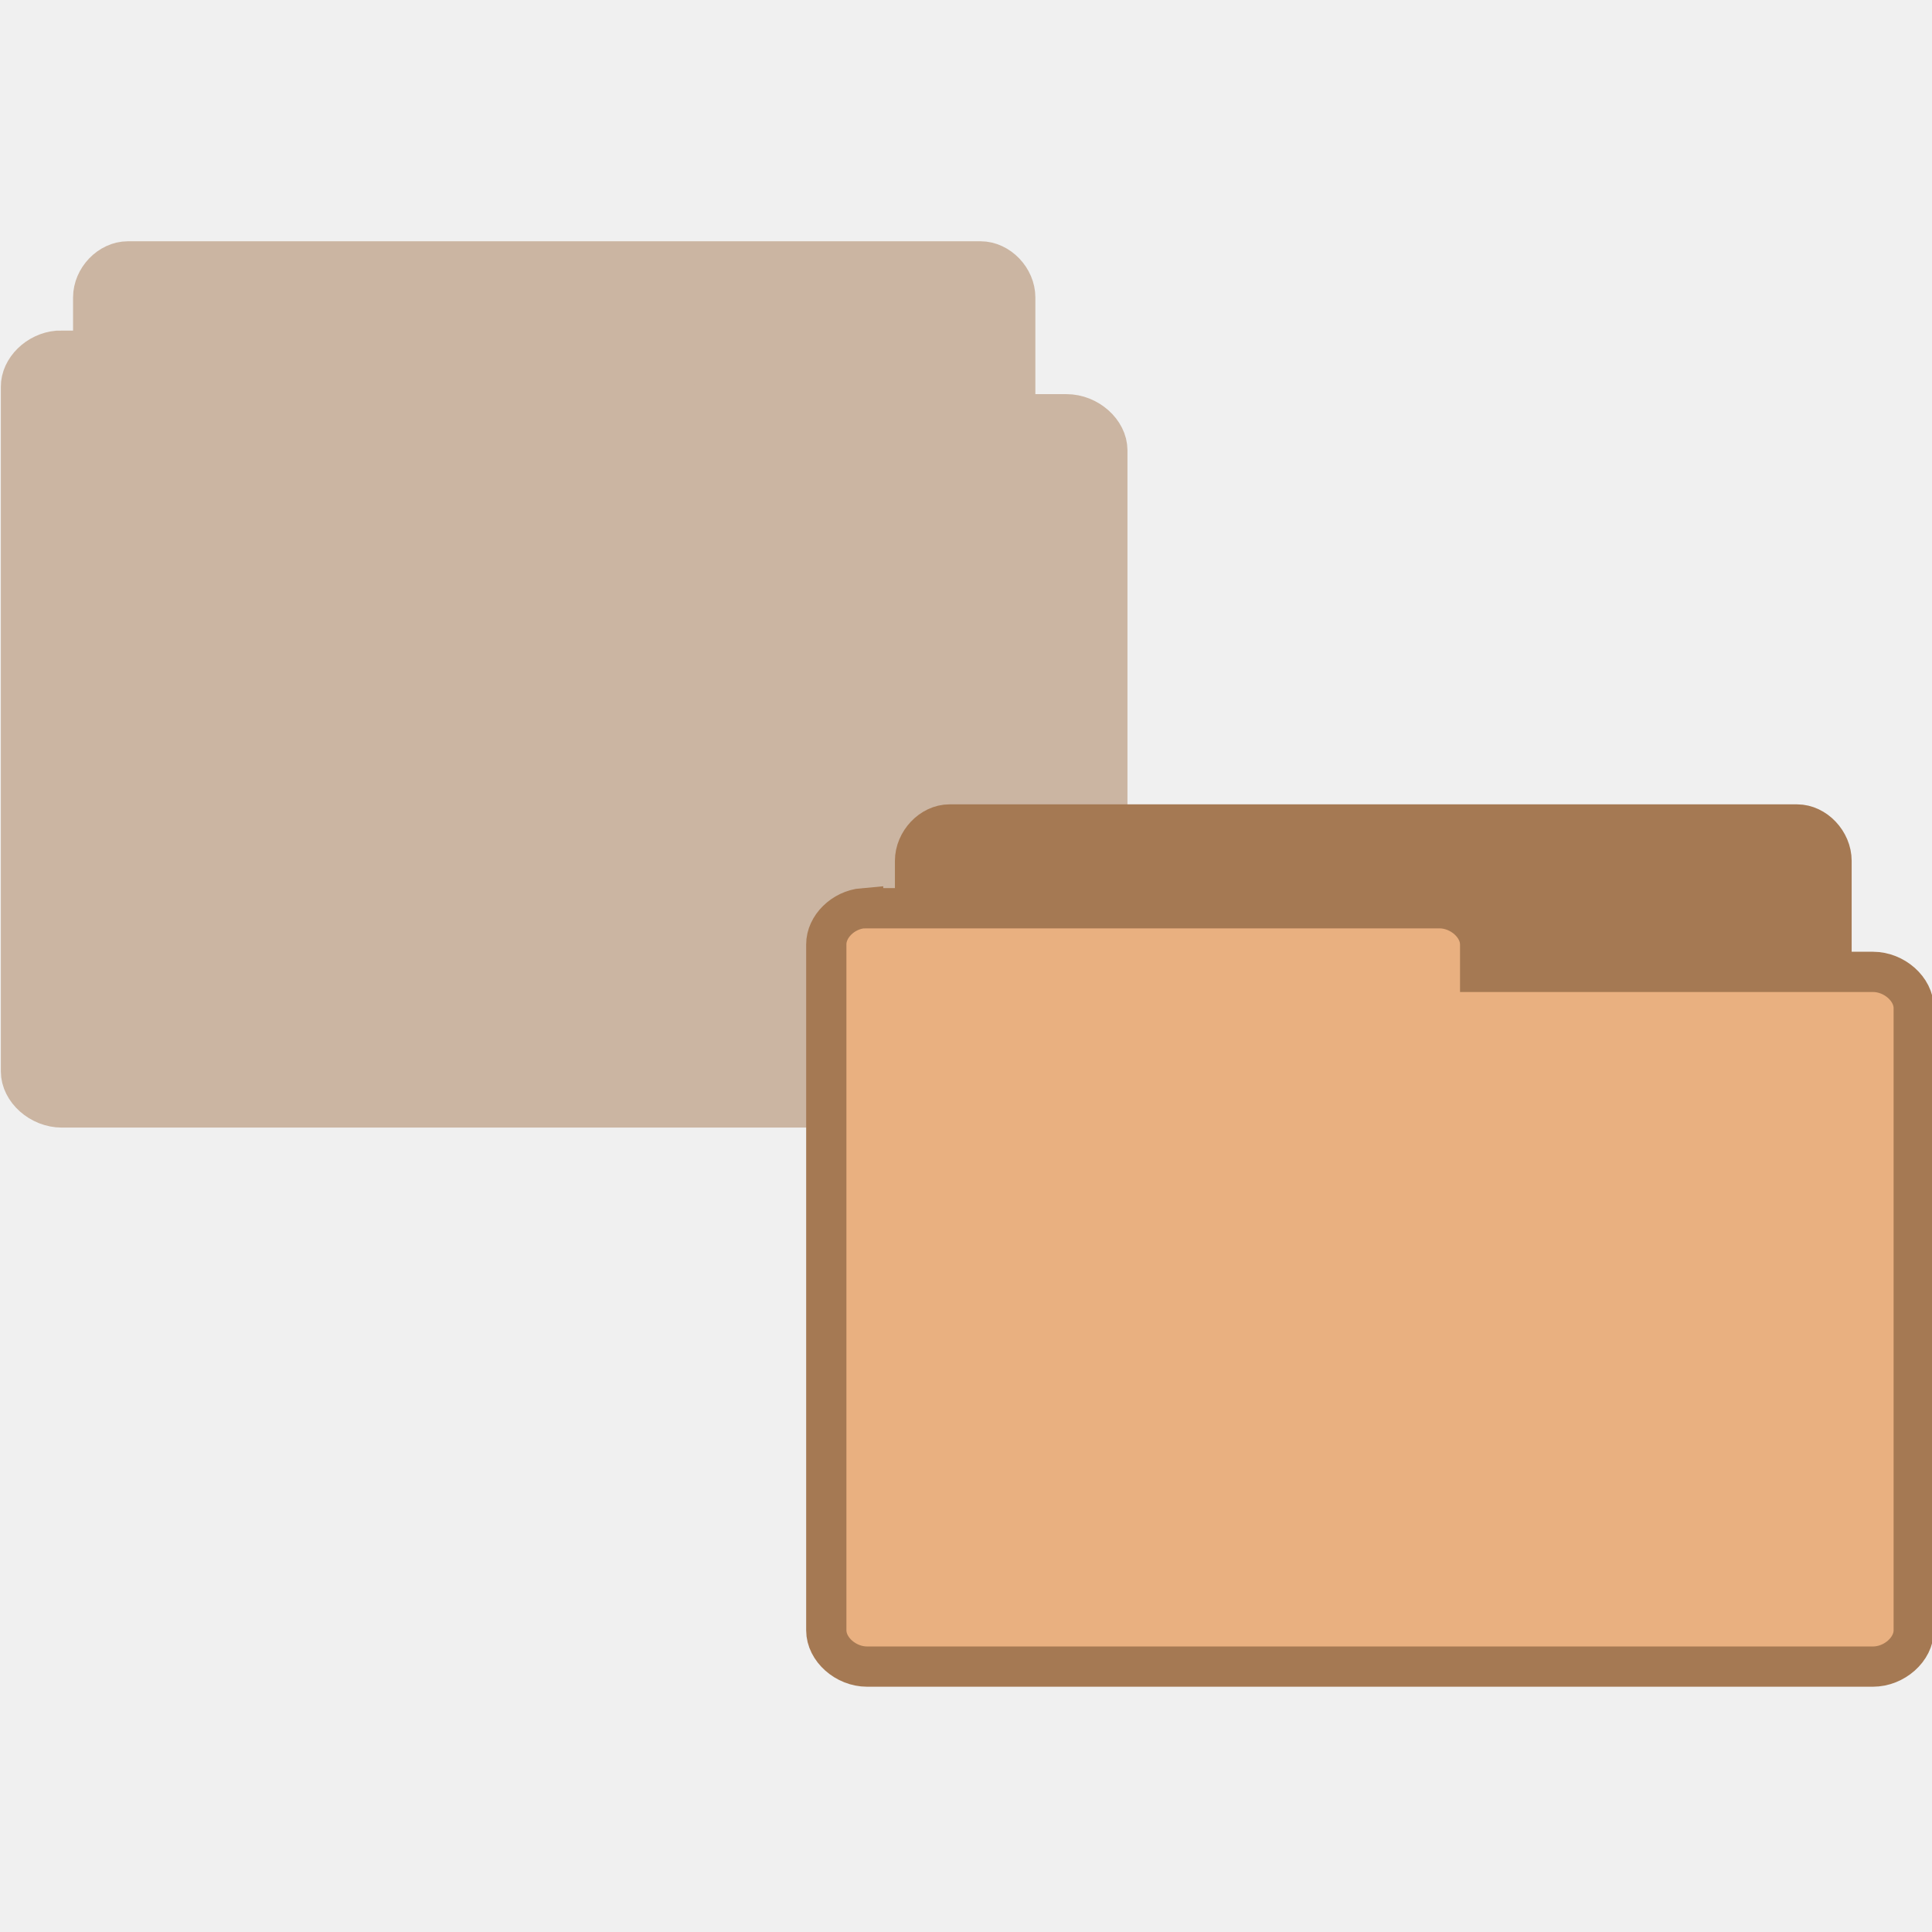
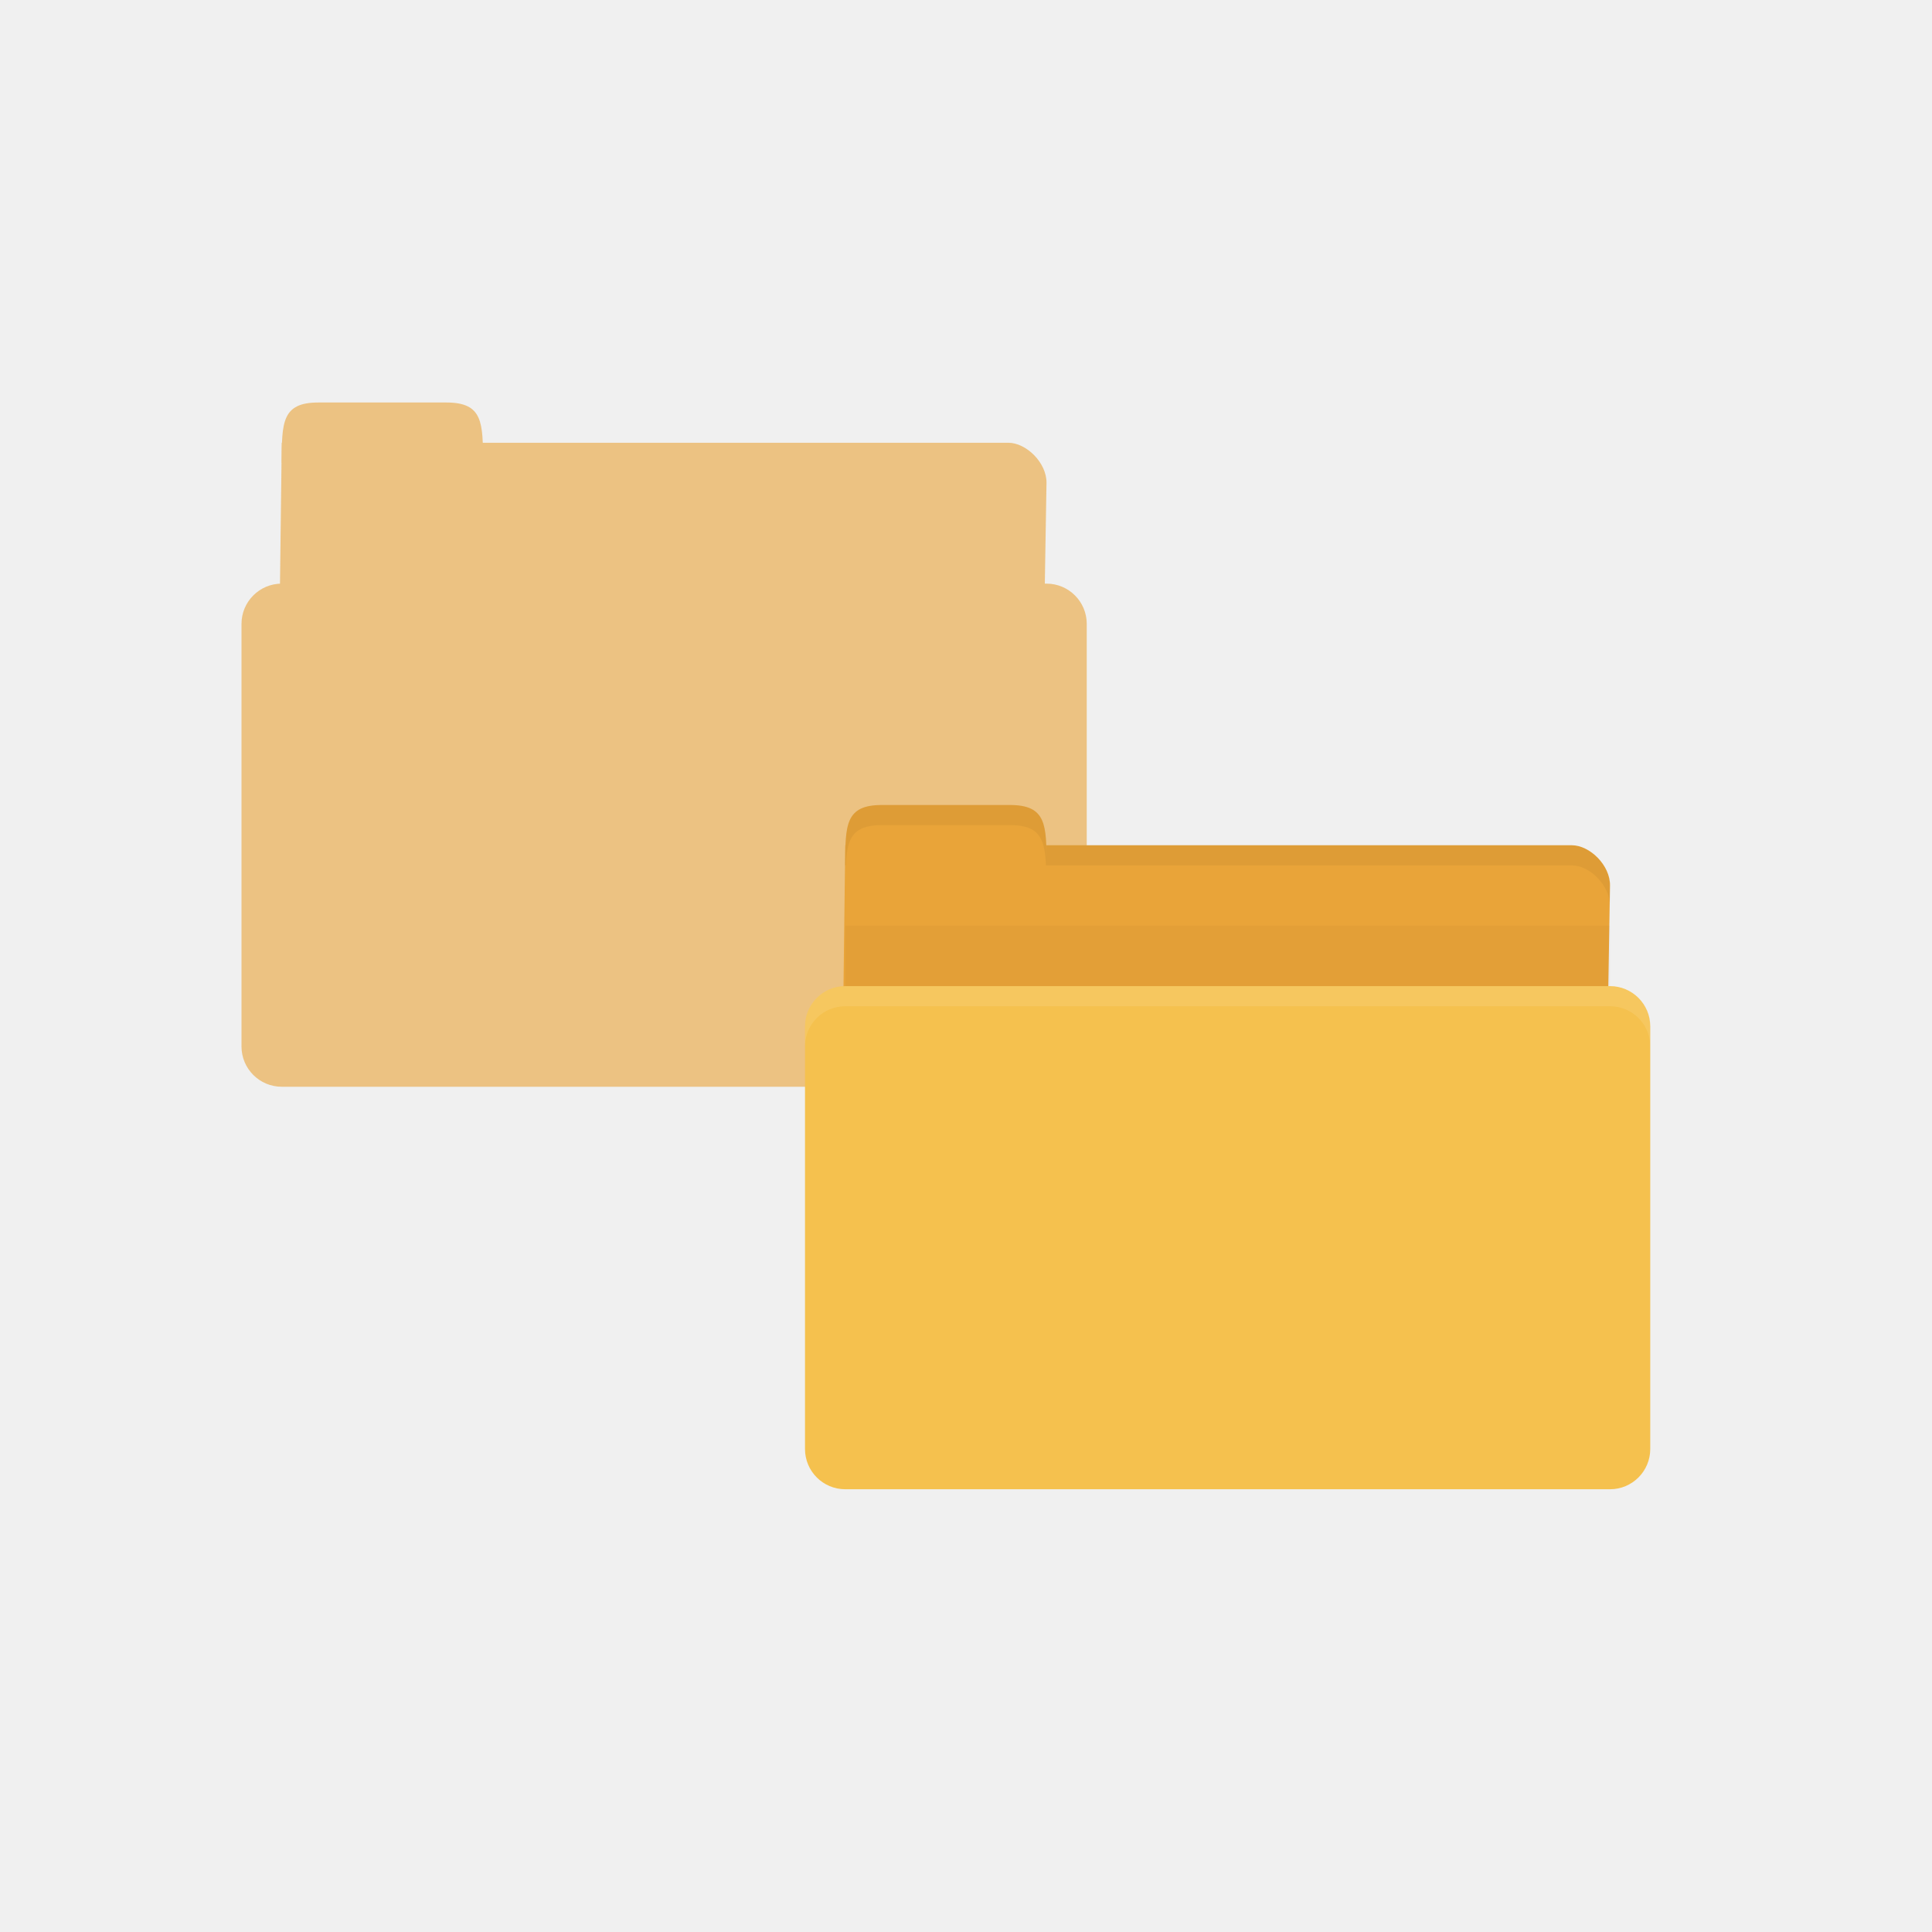
- <svg xmlns="http://www.w3.org/2000/svg" width="48" viewBox="0 0 48 48" height="48">
-   <g style="stroke:#a57953;line-height:normal">
-     <g>
-       <g style="opacity:.5" transform="matrix(1.18518 0 0 1.18518 -4.44437 -4.32598)">
-         <g style="stroke-width:.838" transform="matrix(1.01191 0 0 1.00143 -.1088 .17173)">
-           <path style="fill:#a57953" d="M 6.393,24.794 C 6.042,24.758 5.745,24.41 5.746,24.037 l 0,-14.337 c 3.67e-5,-0.397 0.341,-0.757 0.716,-0.757 l 17.665,0 c 0.375,4.05e-5 0.716,0.361 0.716,0.757 l 0,13.007 c -3.9e-5,0.397 -0.341,0.757 -0.716,0.757 l -6.898,0 0,0.573 c -3.7e-5,0.397 -0.341,0.757 -0.716,0.757 l -10.051,0 c -0.023,0.001 -0.046,0.001 -0.07,0 z" />
-           <path style="fill:#a57953" d="m 5.012,10.813 c -0.414,0.036 -0.764,0.384 -0.762,0.757 l 0,14.331 c 4.42e-5,0.396 0.402,0.757 0.844,0.757 l 20.813,0 c 0.442,-4e-5 0.844,-0.361 0.844,-0.757 l 0,-13.001 c -4.5e-5,-0.396 -0.402,-0.757 -0.844,-0.757 l -8.127,0 0,-0.573 c -4.4e-5,-0.396 -0.402,-0.757 -0.844,-0.757 l -11.842,0 c -0.027,-0.001 -0.055,-0.001 -0.082,0 z" />
-         </g>
-       </g>
-     </g>
-     <g style="stroke-width:1.185">
-       <path style="fill:#a57953;stroke-width:1" d="m 23.505,39.407 c -0.419,-0.043 -0.773,-0.459 -0.771,-0.904 l 0,-17.115 c 4.4e-5,-0.473 0.407,-0.904 0.854,-0.904 l 21.062,0 c 0.447,4.7e-5 0.854,0.431 0.854,0.904 l 0,15.527 c -4.8e-5,0.473 -0.407,0.904 -0.854,0.904 l -8.224,0 0,0.684 c -4.6e-5,0.473 -0.407,0.904 -0.854,0.904 l -11.984,0 c -0.028,0.001 -0.055,0.001 -0.083,0 z" />
-       <path style="fill:#e9b080;stroke-width:1" d="m 21.444,22.564 c -0.497,0.043 -0.917,0.457 -0.915,0.9 l 0,17.042 c 5.4e-5,0.471 0.483,0.9 1.013,0.9 l 24.991,0 c 0.53,-4.6e-5 1.013,-0.429 1.013,-0.9 l 0,-15.46 c -5.4e-5,-0.471 -0.483,-0.9 -1.013,-0.9 l -9.759,0 0,-0.681 c -5.4e-5,-0.471 -0.483,-0.9 -1.013,-0.9 l -14.219,0 c -0.033,-0.001 -0.066,-0.001 -0.098,0 z" />
-     </g>
+ <svg xmlns="http://www.w3.org/2000/svg" width="48" viewBox="0 0 48 48" height="48" id="svg2" version="1.1">
+   <defs id="defs20" />
+   <g id="g3821" style="opacity:0.6">
+     <path style="fill:#e9a439;fill-opacity:1;stroke:none" d="m 7.95,11 17.1,0 c 0.45,0 0.958,0.5 0.95,1 l -0.05,3 c -0.009,0.554 -0.424,1 -0.95,1 l -17.1,0 c -0.526,0 -0.957,-0.446 -0.95,-1 L 7,11 z" id="path3020" />
+     <path style="fill:#e9a439;fill-opacity:1;stroke:none" d="m 7,11.5 c 0,-1 0,-1.5 0.909,-1.5 l 3.182,0 c 0.909,0 0.909,0.5 0.909,1.5 z" id="path3022" />
+     <rect style="fill:#e9a439;fill-opacity:1;stroke:none" id="rect3026" width="21" height="12.5" x="6" y="14.5" rx="1" ry="1" />
  </g>
+   <path style="fill:#e9a439;fill-opacity:1;stroke:none" d="m 21.95,21 17.1,0 c 0.45,0 0.958,0.5 0.95,1 l -0.05,3 c -0.009,0.554 -0.424,1 -0.95,1 l -17.1,0 c -0.526,0 -0.957,-0.446 -0.95,-1 L 21,21 z" id="path3811" />
+   <path style="fill:#e9a439;fill-opacity:1;stroke:none" d="m 21,21.5 c 0,-1 0,-1.5 0.909,-1.5 l 3.182,0 c 0.909,0 0.909,0.5 0.909,1.5 z" id="rect3760" />
+   <path style="opacity:0.03;fill:#000000;fill-opacity:1;stroke:none" d="m 21,23 0,3 19,0 0,-3 z" id="path3807" />
+   <rect style="fill:#f5c14e;fill-opacity:1;stroke:none" id="rect2990" width="21" height="12.5" x="20" y="24.5" rx="1" ry="1" />
+   <path style="opacity:0.05;fill:#000000;fill-opacity:1;stroke:none" d="m 26,21 0,0.5 0.953,0 12.094,0 c 0.45,0 0.953,0.5 0.953,1 l 0,-0.5 c 0,-0.5 -0.503,-1 -0.953,-1 l -12.094,0 z" id="path3813" />
+   <path style="opacity:0.05;fill:#000000;fill-opacity:1;stroke:none" d="m 21.906,20 c -0.909,0 -0.906,0.5 -0.906,1.5 l 0.016,0 c 0.027,-0.655 0.155,-1 0.891,-1 l 3.188,0 c 0.736,0 0.864,0.345 0.891,1 l 0.016,0 c 0,-1 0.003,-1.5 -0.906,-1.5 l -3.188,0 z" id="path3818" />
+   <path style="opacity:0.1;fill:#ffffff;fill-opacity:1;stroke:none" d="m 21,24.5 c -0.554,0 -1,0.446 -1,1 l 0,0.5 c 0,-0.554 0.446,-1 1,-1 l 19,0 c 0.554,0 1,0.446 1,1 l 0,-0.5 c 0,-0.554 -0.446,-1 -1,-1 l -19,0 z" id="rect2991" />
</svg>
